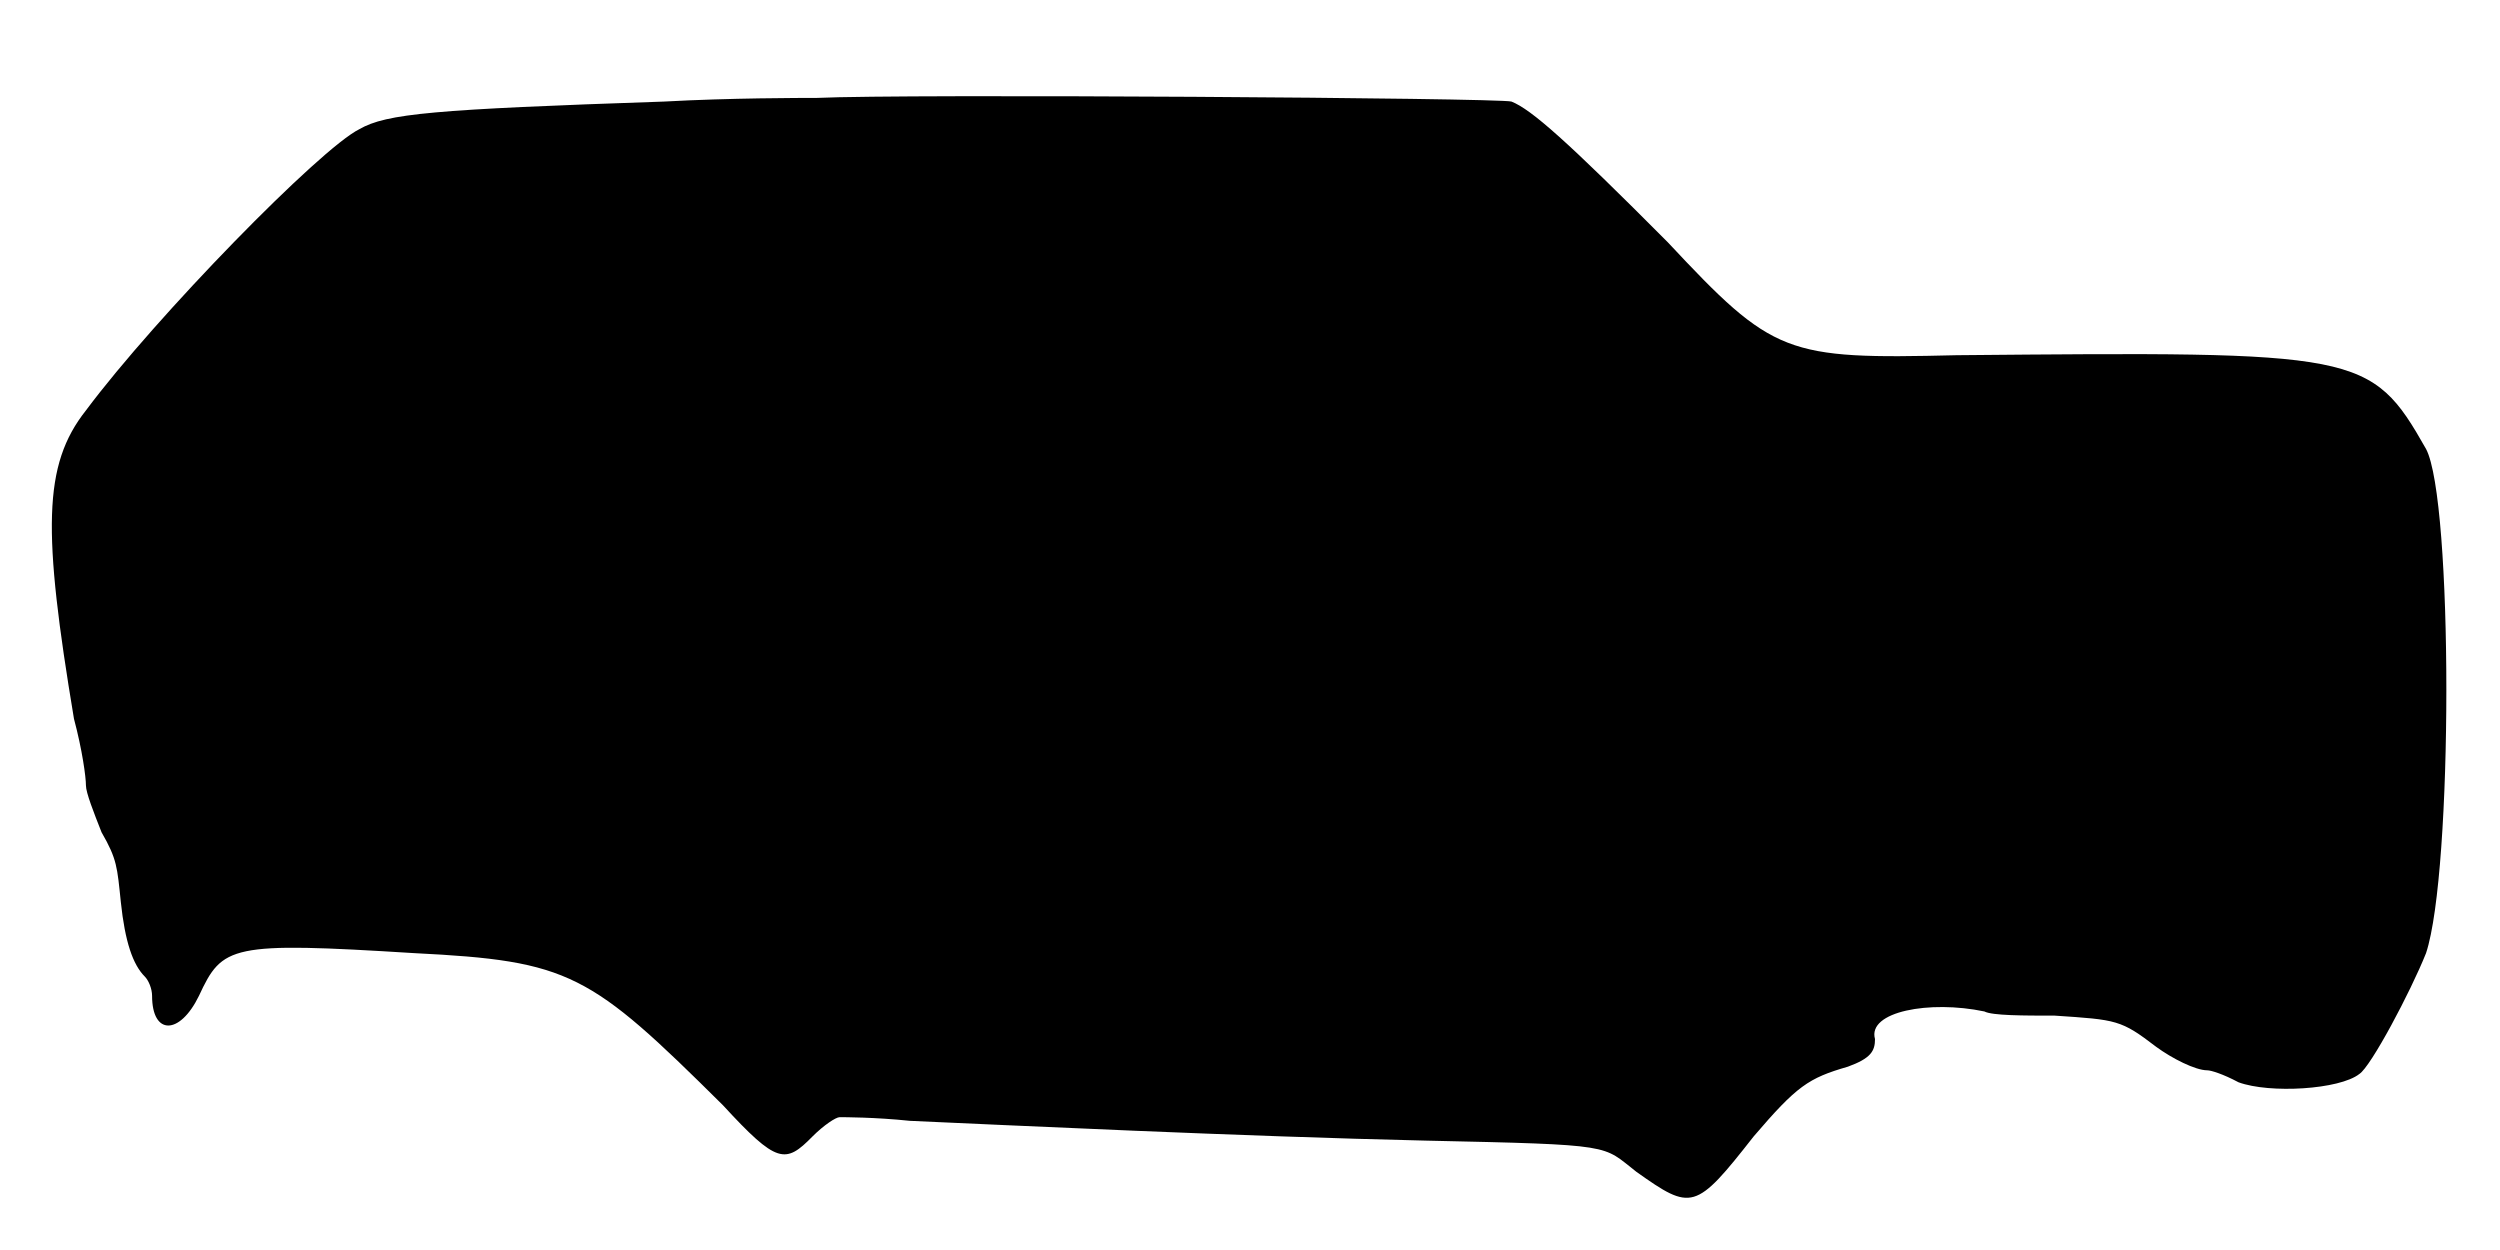
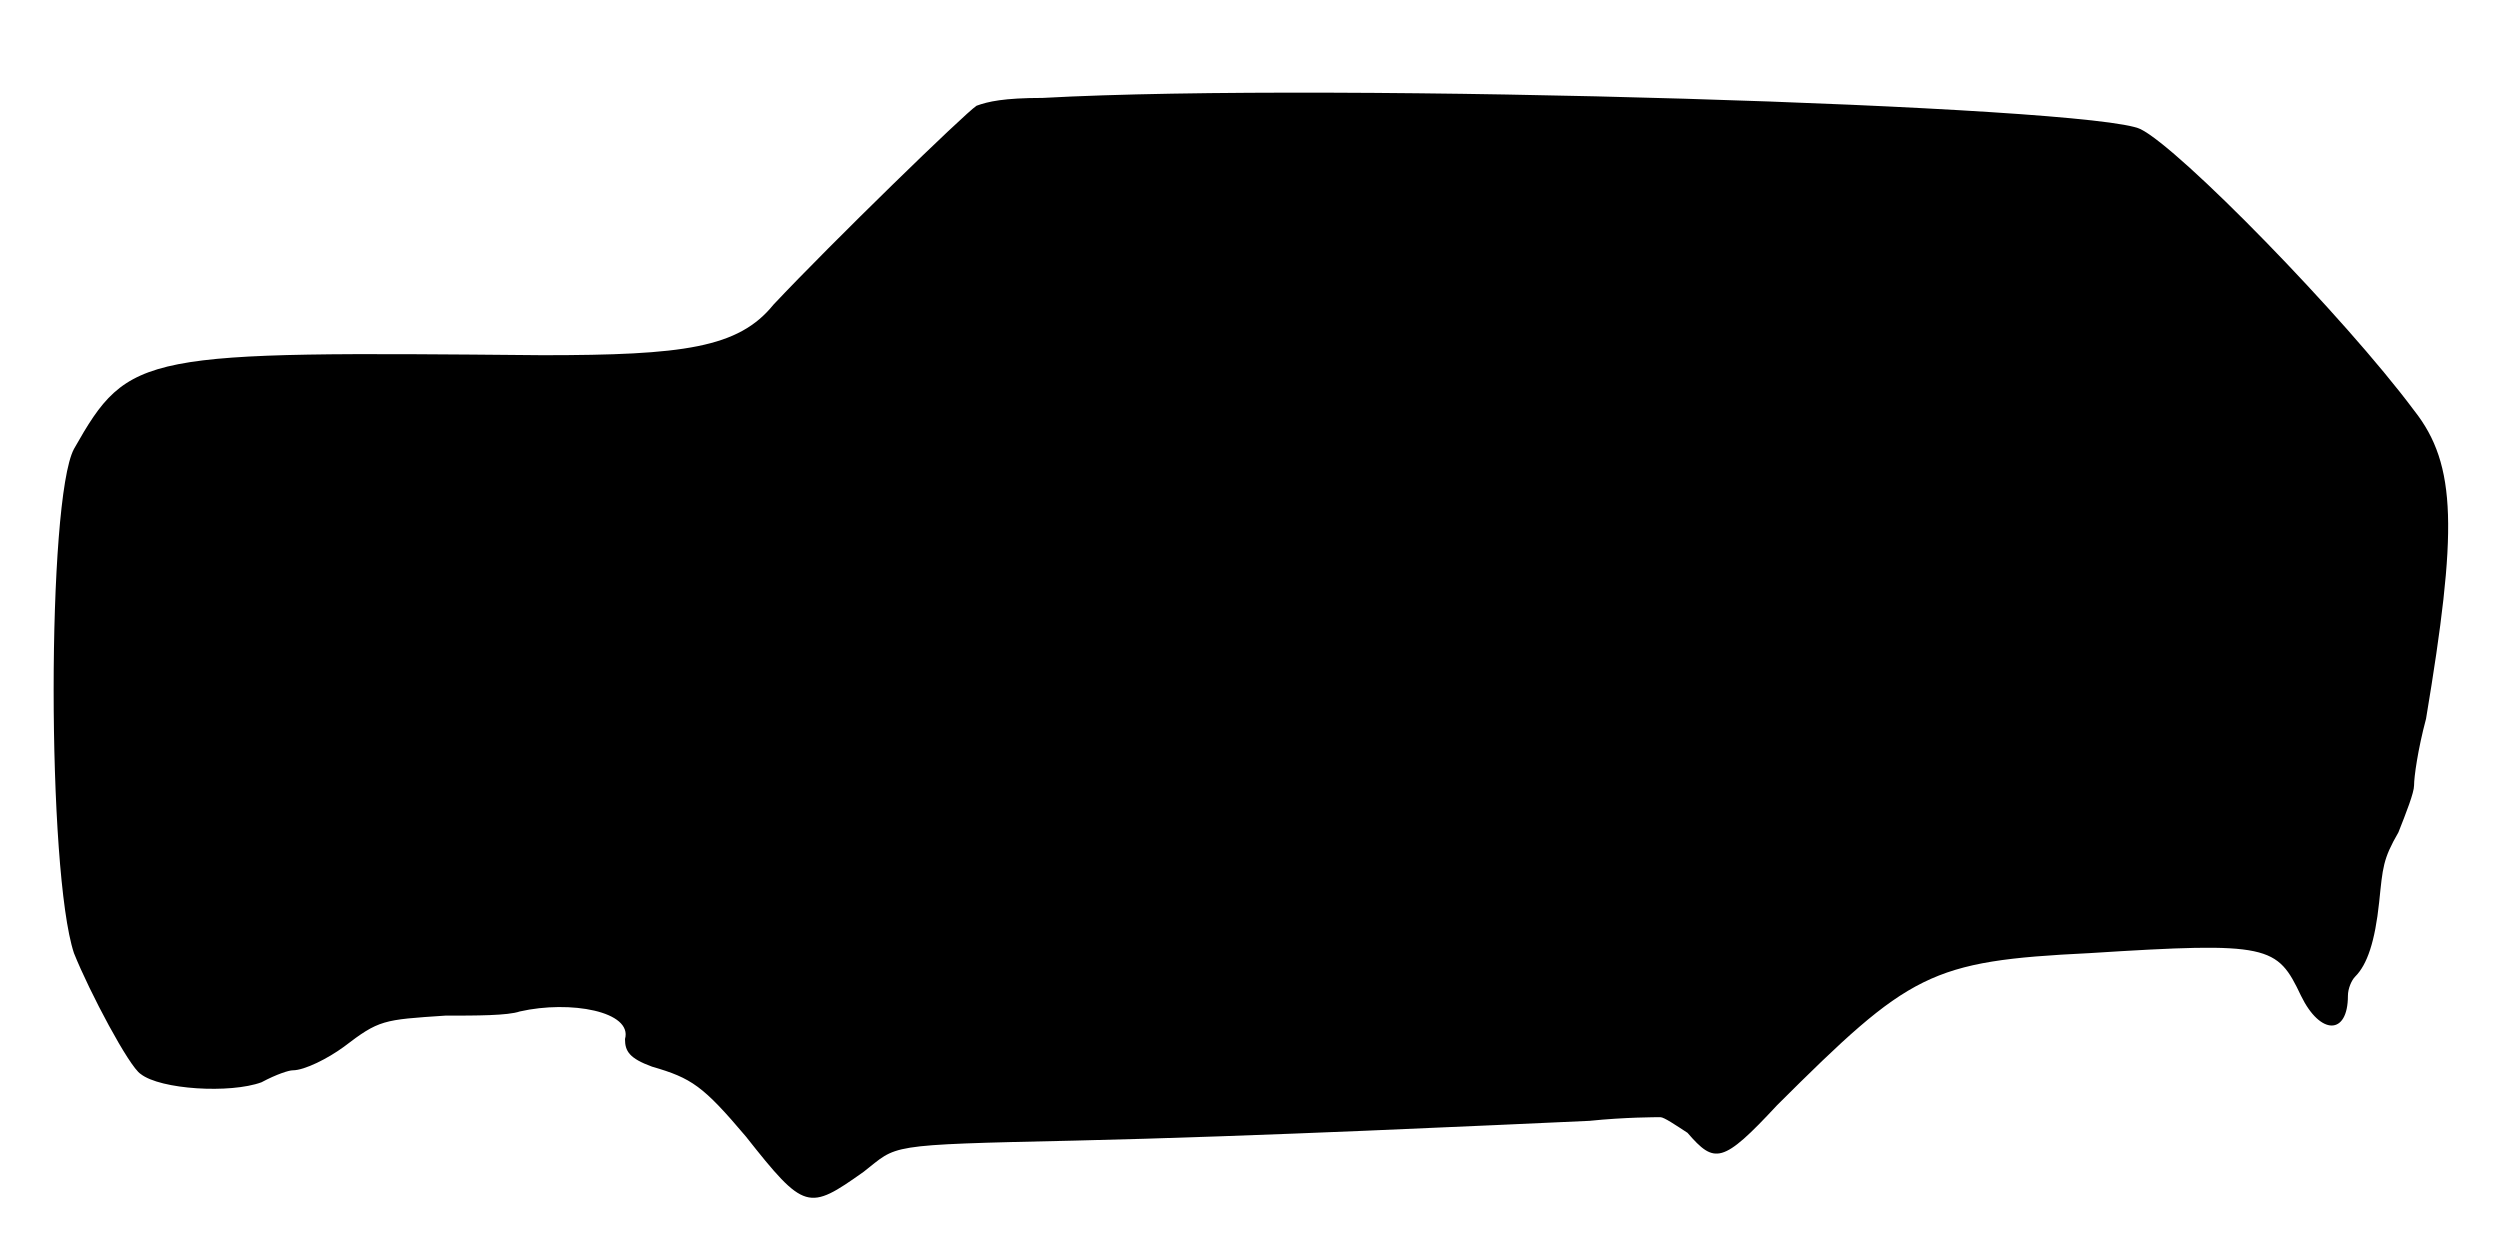
<svg xmlns="http://www.w3.org/2000/svg" viewBox="0 0 48 24">
-   <path d="M15.68 1.88c-.3 0-1.66 0-2.93.07-4.43.15-5.33.23-5.85.53-.75.37-3.9 3.59-5.25 5.4-.83 1.05-.83 2.32-.23 5.92.16.6.23 1.12.23 1.28 0 .14.15.52.3.9.3.52.3.67.37 1.34.08.76.23 1.2.46 1.43.07.07.14.23.14.37 0 .76.53.76.9 0 .45-.97.6-1.04 4.13-.82 3 .15 3.37.38 5.93 2.92 1.04 1.13 1.2 1.13 1.72.6.22-.22.45-.37.52-.37.08 0 .68 0 1.35.07 1.8.08 6.38.3 9.91.38 3.67.08 3.37.08 4.04.6 1.06.75 1.13.75 2.25-.68.83-.97 1.05-1.12 1.81-1.34.44-.16.52-.3.52-.53-.15-.53 1.05-.75 2.1-.53.15.08.75.08 1.35.08 1.2.08 1.27.08 1.95.6.3.22.75.45.98.45.07 0 .3.07.6.23.6.22 1.94.14 2.32-.16.22-.14.98-1.57 1.28-2.32.52-1.57.52-8.7 0-9.68-1.06-1.87-1.28-1.87-9.01-1.8-3.29.08-3.52 0-5.55-2.17-1.94-1.95-2.62-2.55-3-2.7-.22-.07-11.62-.15-13.34-.07z" />
+   <path d="M20.02 1.88c-.75 0-1.05.07-1.27.15-.23.15-2.77 2.62-3.9 3.82-.67.83-1.73.97-4.43.97-7.72-.07-7.94-.07-9 1.8-.52.98-.52 8.11 0 9.68.3.75 1.06 2.18 1.28 2.32.38.3 1.72.38 2.32.16.3-.16.53-.23.6-.23.23 0 .68-.23.98-.45.68-.52.75-.52 1.95-.6.6 0 1.2 0 1.43-.08.97-.22 2.17 0 2.02.53 0 .23.08.37.52.53.76.22.98.37 1.8 1.34 1.13 1.43 1.2 1.43 2.26.68.67-.52.37-.52 4.04-.6 3.53-.08 8.1-.3 9.9-.38.68-.07 1.28-.07 1.36-.07.07 0 .29.15.52.3.52.6.67.6 1.72-.53 2.55-2.54 2.93-2.77 6-2.92 3.46-.22 3.6-.15 4.06.82.37.76.9.76.9 0 0-.14.07-.3.14-.37.23-.23.38-.67.46-1.43.07-.67.07-.82.37-1.34.15-.38.3-.76.3-.9 0-.16.07-.68.23-1.28.6-3.6.6-4.87-.23-5.92-1.35-1.81-4.5-5.03-5.25-5.4-.9-.45-15.45-.91-21.08-.6z" />
</svg>
